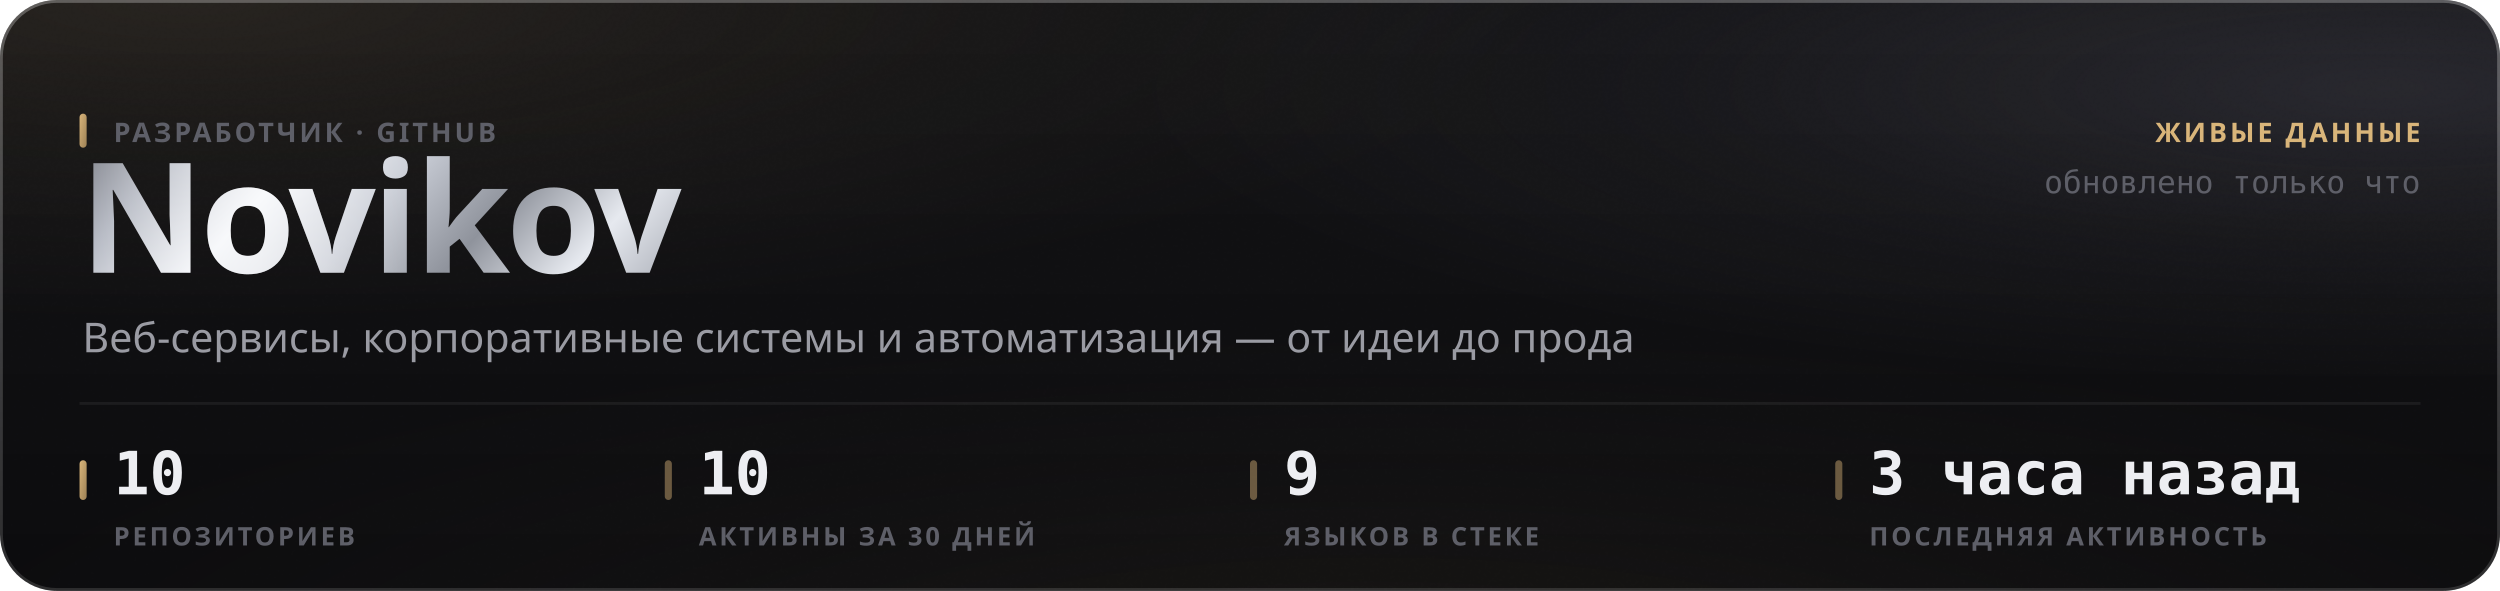
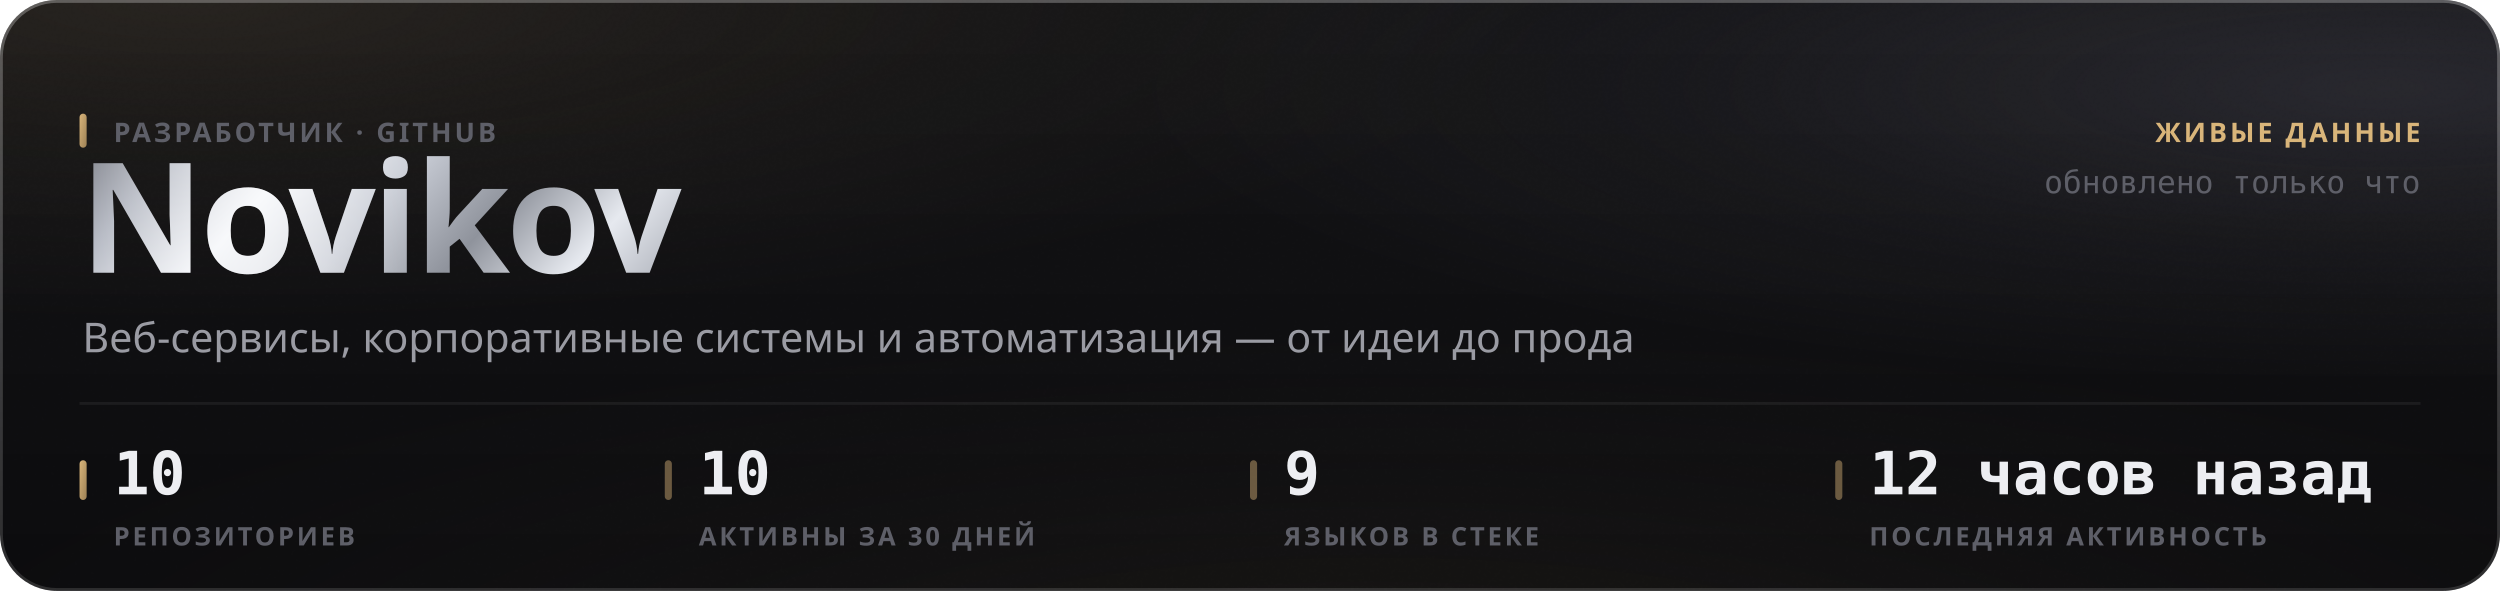
<svg xmlns="http://www.w3.org/2000/svg" width="880" height="208" viewBox="0 0 880 208" role="img">
  <style>
  text { font-family: -apple-system, BlinkMacSystemFont, 'Segoe UI', 'Noto Sans', Helvetica, Arial, sans-serif; }
  .mono { font-family: ui-monospace, 'SF Mono', 'Cascadia Mono', 'DejaVu Sans Mono', Menlo, Consolas, monospace; font-variant-numeric: tabular-nums; }
  .caps { letter-spacing: .1em; text-transform: uppercase; }

  @keyframes sheen  { from { transform: translateX(-120%); } to { transform: translateX(260%); } }
  @keyframes rise   { from { opacity: 0; transform: translateY(6px); } to { opacity: 1; transform: none; } }
  @keyframes slide  { from { opacity: 0; transform: translateX(-8px); } to { opacity: 1; transform: none; } }
  @keyframes grow   { from { transform: scaleY(0); } to { transform: scaleY(1); } }
  @keyframes widen  { from { transform: scaleX(0); } to { transform: scaleX(1); } }
  @keyframes draw   { from { stroke-dashoffset: 200; } to { stroke-dashoffset: 0; } }

  .sheen { animation: sheen 5.5s cubic-bezier(.45,0,.2,1) infinite; }
  .rise  { animation: rise .5s cubic-bezier(.16,1,.3,1) both; }
  .slide { animation: slide .42s cubic-bezier(.16,1,.3,1) both; }
  .bar   { transform-box: fill-box; transform-origin: 50% 100%;
           animation: grow .62s cubic-bezier(.16,1,.3,1) both; }
  .fill  { transform-box: fill-box; transform-origin: 0% 50%;
           animation: widen .8s cubic-bezier(.16,1,.3,1) both; }
  /* The hidden start state lives in the keyframes, never in the static rule.
     A renderer that ignores CSS animations then falls back to the FINISHED
     state — a drawn line, visible text — instead of an empty panel. */
  .spark { stroke-dasharray: 200;
           animation: draw 1.1s cubic-bezier(.16,1,.3,1) both; }

  @media (prefers-reduced-motion: reduce) {
    .sheen { animation: none; opacity: 0; }
    .rise, .slide, .bar, .fill, .spark { animation: none; opacity: 1; transform: none;
                                         stroke-dashoffset: 0; }
  }</style>
  <defs>
    <filter id="grain5" x="0" y="0" width="100%" height="100%">
      <feTurbulence type="fractalNoise" baseFrequency="0.85" numOctaves="3" stitchTiles="stitch" />
      <feColorMatrix type="saturate" values="0" />
    </filter>
    <linearGradient id="accent1" x1="0" y1="0" x2="1" y2="1">
      <stop offset="0%" stop-color="#d9b57a" />
      <stop offset="100%" stop-color="#9d8155" />
    </linearGradient>
    <radialGradient id="aurora6" cx="0.08" cy="0" r="0.55">
      <stop offset="0%" stop-color="#d9b47a" stop-opacity="0.1" />
      <stop offset="55%" stop-color="#d9b47a" stop-opacity="0.035" />
      <stop offset="100%" stop-color="#d9b47a" stop-opacity="0" />
    </radialGradient>
    <radialGradient id="aurora7" cx="0.95" cy="0.15" r="0.5">
      <stop offset="0%" stop-color="#706f83" stop-opacity="0.22" />
      <stop offset="55%" stop-color="#706f83" stop-opacity="0.077" />
      <stop offset="100%" stop-color="#706f83" stop-opacity="0" />
    </radialGradient>
    <radialGradient id="aurora8" cx="0.55" cy="1.15" r="0.6">
      <stop offset="0%" stop-color="#b39b74" stop-opacity="0.07" />
      <stop offset="55%" stop-color="#b39b74" stop-opacity="0.025" />
      <stop offset="100%" stop-color="#b39b74" stop-opacity="0" />
    </radialGradient>
    <linearGradient id="glass2" x1="0" y1="0" x2="0" y2="1">
      <stop offset="0%" stop-color="#ffffff" stop-opacity="0.036" />
      <stop offset="100%" stop-color="#ffffff" stop-opacity="0.007" />
    </linearGradient>
    <linearGradient id="rim3" x1="0" y1="0" x2="0" y2="1">
      <stop offset="0%" stop-color="#ffffff" stop-opacity="0.182" />
      <stop offset="100%" stop-color="#ffffff" stop-opacity="0.025" />
    </linearGradient>
    <linearGradient id="spec4" x1="0" y1="0" x2="1" y2="0">
      <stop offset="0%" stop-color="#ffffff" stop-opacity="0" />
      <stop offset="35%" stop-color="#ffffff" stop-opacity="0.336" />
      <stop offset="70%" stop-color="#ffffff" stop-opacity="0.118" />
      <stop offset="100%" stop-color="#ffffff" stop-opacity="0" />
    </linearGradient>
    <linearGradient id="metal9" x1="0" y1="0" x2="1" y2="0.25">
      <stop offset="0%" stop-color="#6e7078" />
      <stop offset="16.667%" stop-color="#b4b8c2" />
      <stop offset="33.333%" stop-color="#f2f4f8" />
      <stop offset="50%" stop-color="#c7cbd4" />
      <stop offset="66.667%" stop-color="#8f939c" />
      <stop offset="83.333%" stop-color="#e6e9ef" />
      <stop offset="100%" stop-color="#a7abb4" />
    </linearGradient>
    <linearGradient id="sheengrad11" x1="0" y1="0" x2="1" y2="0">
      <stop offset="0%" stop-color="#ffffff" stop-opacity="0" />
      <stop offset="50%" stop-color="#ffffff" stop-opacity="0.5" />
      <stop offset="100%" stop-color="#ffffff" stop-opacity="0" />
    </linearGradient>
    <clipPath id="wordclip10">
      <text x="28" y="96" font-size="54" font-weight="800" letter-spacing="-0.025em" font-family="-apple-system, BlinkMacSystemFont, 'Segoe UI', Helvetica, Arial, sans-serif">Novikov</text>
    </clipPath>
  </defs>
  <rect width="880" height="208" rx="20" fill="#0a0a0c" />
  <rect width="880" height="208" rx="20" fill="url(#aurora6)" />
  <rect width="880" height="208" rx="20" fill="url(#aurora7)" />
  <rect width="880" height="208" rx="20" fill="url(#aurora8)" />
  <rect width="880" height="208" rx="20" fill="url(#glass2)" />
  <rect width="880" height="208" rx="20" filter="url(#grain5)" opacity="0.085" style="mix-blend-mode:overlay" />
  <rect x=".5" y=".5" width="879" height="207" rx="19.5" fill="none" stroke="rgba(255,255,255,0.11)" />
  <rect x=".5" y=".5" width="879" height="207" rx="19.5" fill="none" stroke="url(#rim3)" />
  <path d="M20 1 H860" stroke="url(#spec4)" stroke-width="1.2" fill="none" />
  <g clip-path="url(#wordclip10)">
    <rect x="28" y="42" width="248.651" height="70.2" fill="url(#metal9)" />
    <rect class="sheen" x="28" y="42" width="124.325" height="70.2" fill="url(#sheengrad11)" />
  </g>
  <rect x="28" y="40" width="2.5" height="12" rx="1.25" fill="url(#accent1)" />
  <text x="40" y="50" font-size="9.5" font-weight="600" fill="#5e5f68" letter-spacing="0.11em">РАЗРАБОТЧИК · GITHUB</text>
  <text x="29" y="124" font-size="14.5" font-weight="400" fill="#9a9ba3">Веб-сервисы, корпоративные системы и автоматизация — от идеи до прода</text>
  <text x="852" y="50" font-size="9.5" font-weight="600" fill="#d9b57a" text-anchor="end" letter-spacing="0.11em">ЖИВЫЕ ДАННЫЕ</text>
  <text x="852" y="68" font-size="11" font-weight="400" fill="#5e5f68" text-anchor="end" class="mono">обновлено только что</text>
  <path d="M28 142 H852" stroke="rgba(255,255,255,0.06)" stroke-width="1" />
  <rect x="28" y="162" width="2.5" height="14" rx="1.25" fill="url(#accent1)" />
  <text x="40" y="174" font-size="21" font-weight="700" fill="#edeef2" class="mono rise" opacity="1">10</text>
  <text x="40" y="192" font-size="9" font-weight="600" fill="#5e5f68" letter-spacing="0.11em">РЕПОЗИТОРИЕВ</text>
  <rect x="234" y="162" width="2.5" height="14" rx="1.25" fill="rgba(217,181,122,0.45)" />
  <text x="246" y="174" font-size="21" font-weight="700" fill="#edeef2" class="mono rise" opacity="1">10</text>
  <text x="246" y="192" font-size="9" font-weight="600" fill="#5e5f68" letter-spacing="0.11em">АКТИВНЫ ЗА 30 ДНЕЙ</text>
  <rect x="440" y="162" width="2.5" height="14" rx="1.25" fill="rgba(217,181,122,0.45)" />
  <text x="452" y="174" font-size="21" font-weight="700" fill="#edeef2" class="mono rise" opacity="1">9</text>
  <text x="452" y="192" font-size="9" font-weight="600" fill="#5e5f68" letter-spacing="0.11em">ЯЗЫКОВ В СТЕКЕ</text>
  <rect x="646" y="162" width="2.5" height="14" rx="1.25" fill="rgba(217,181,122,0.45)" />
-   <text x="658" y="174" font-size="21" font-weight="700" fill="#edeef2" class="mono rise" opacity="1">3 часа назад</text>
+   <text x="658" y="174" font-size="21" font-weight="700" fill="#edeef2" class="mono rise" opacity="1">12 часов назад</text>
  <text x="658" y="192" font-size="9" font-weight="600" fill="#5e5f68" letter-spacing="0.11em">ПОСЛЕДНЯЯ АКТИВНОСТЬ</text>
</svg>
